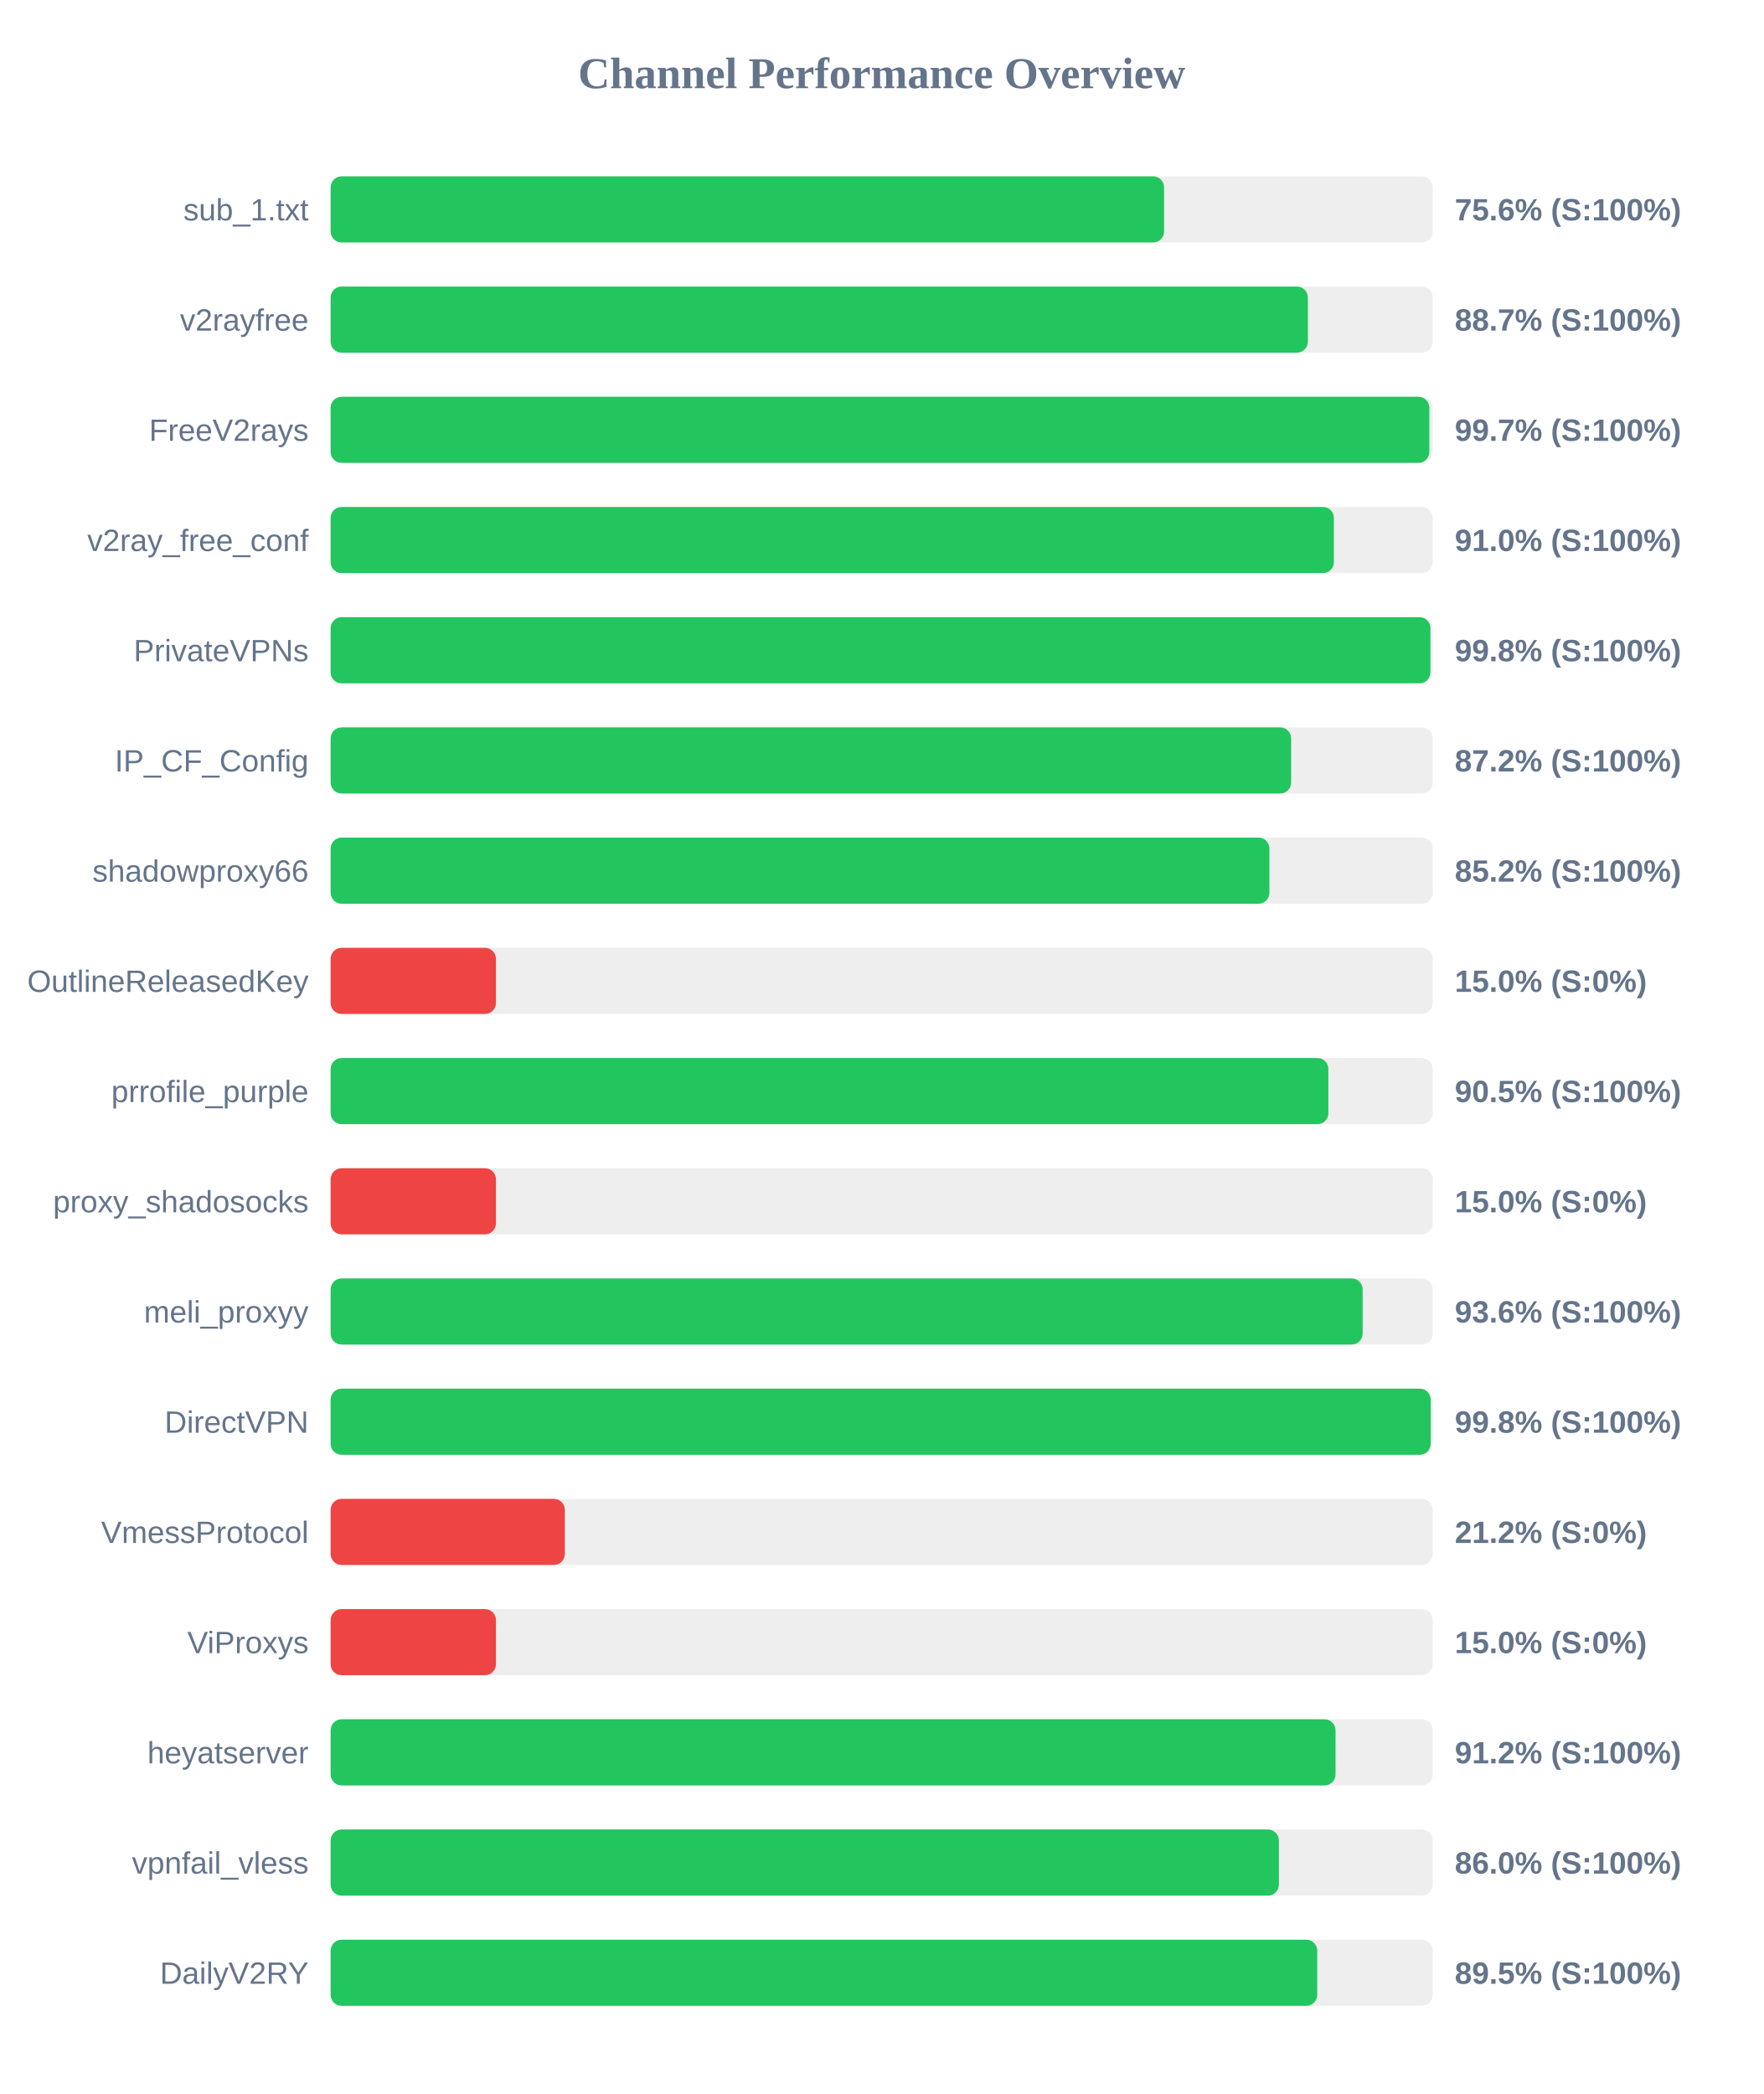
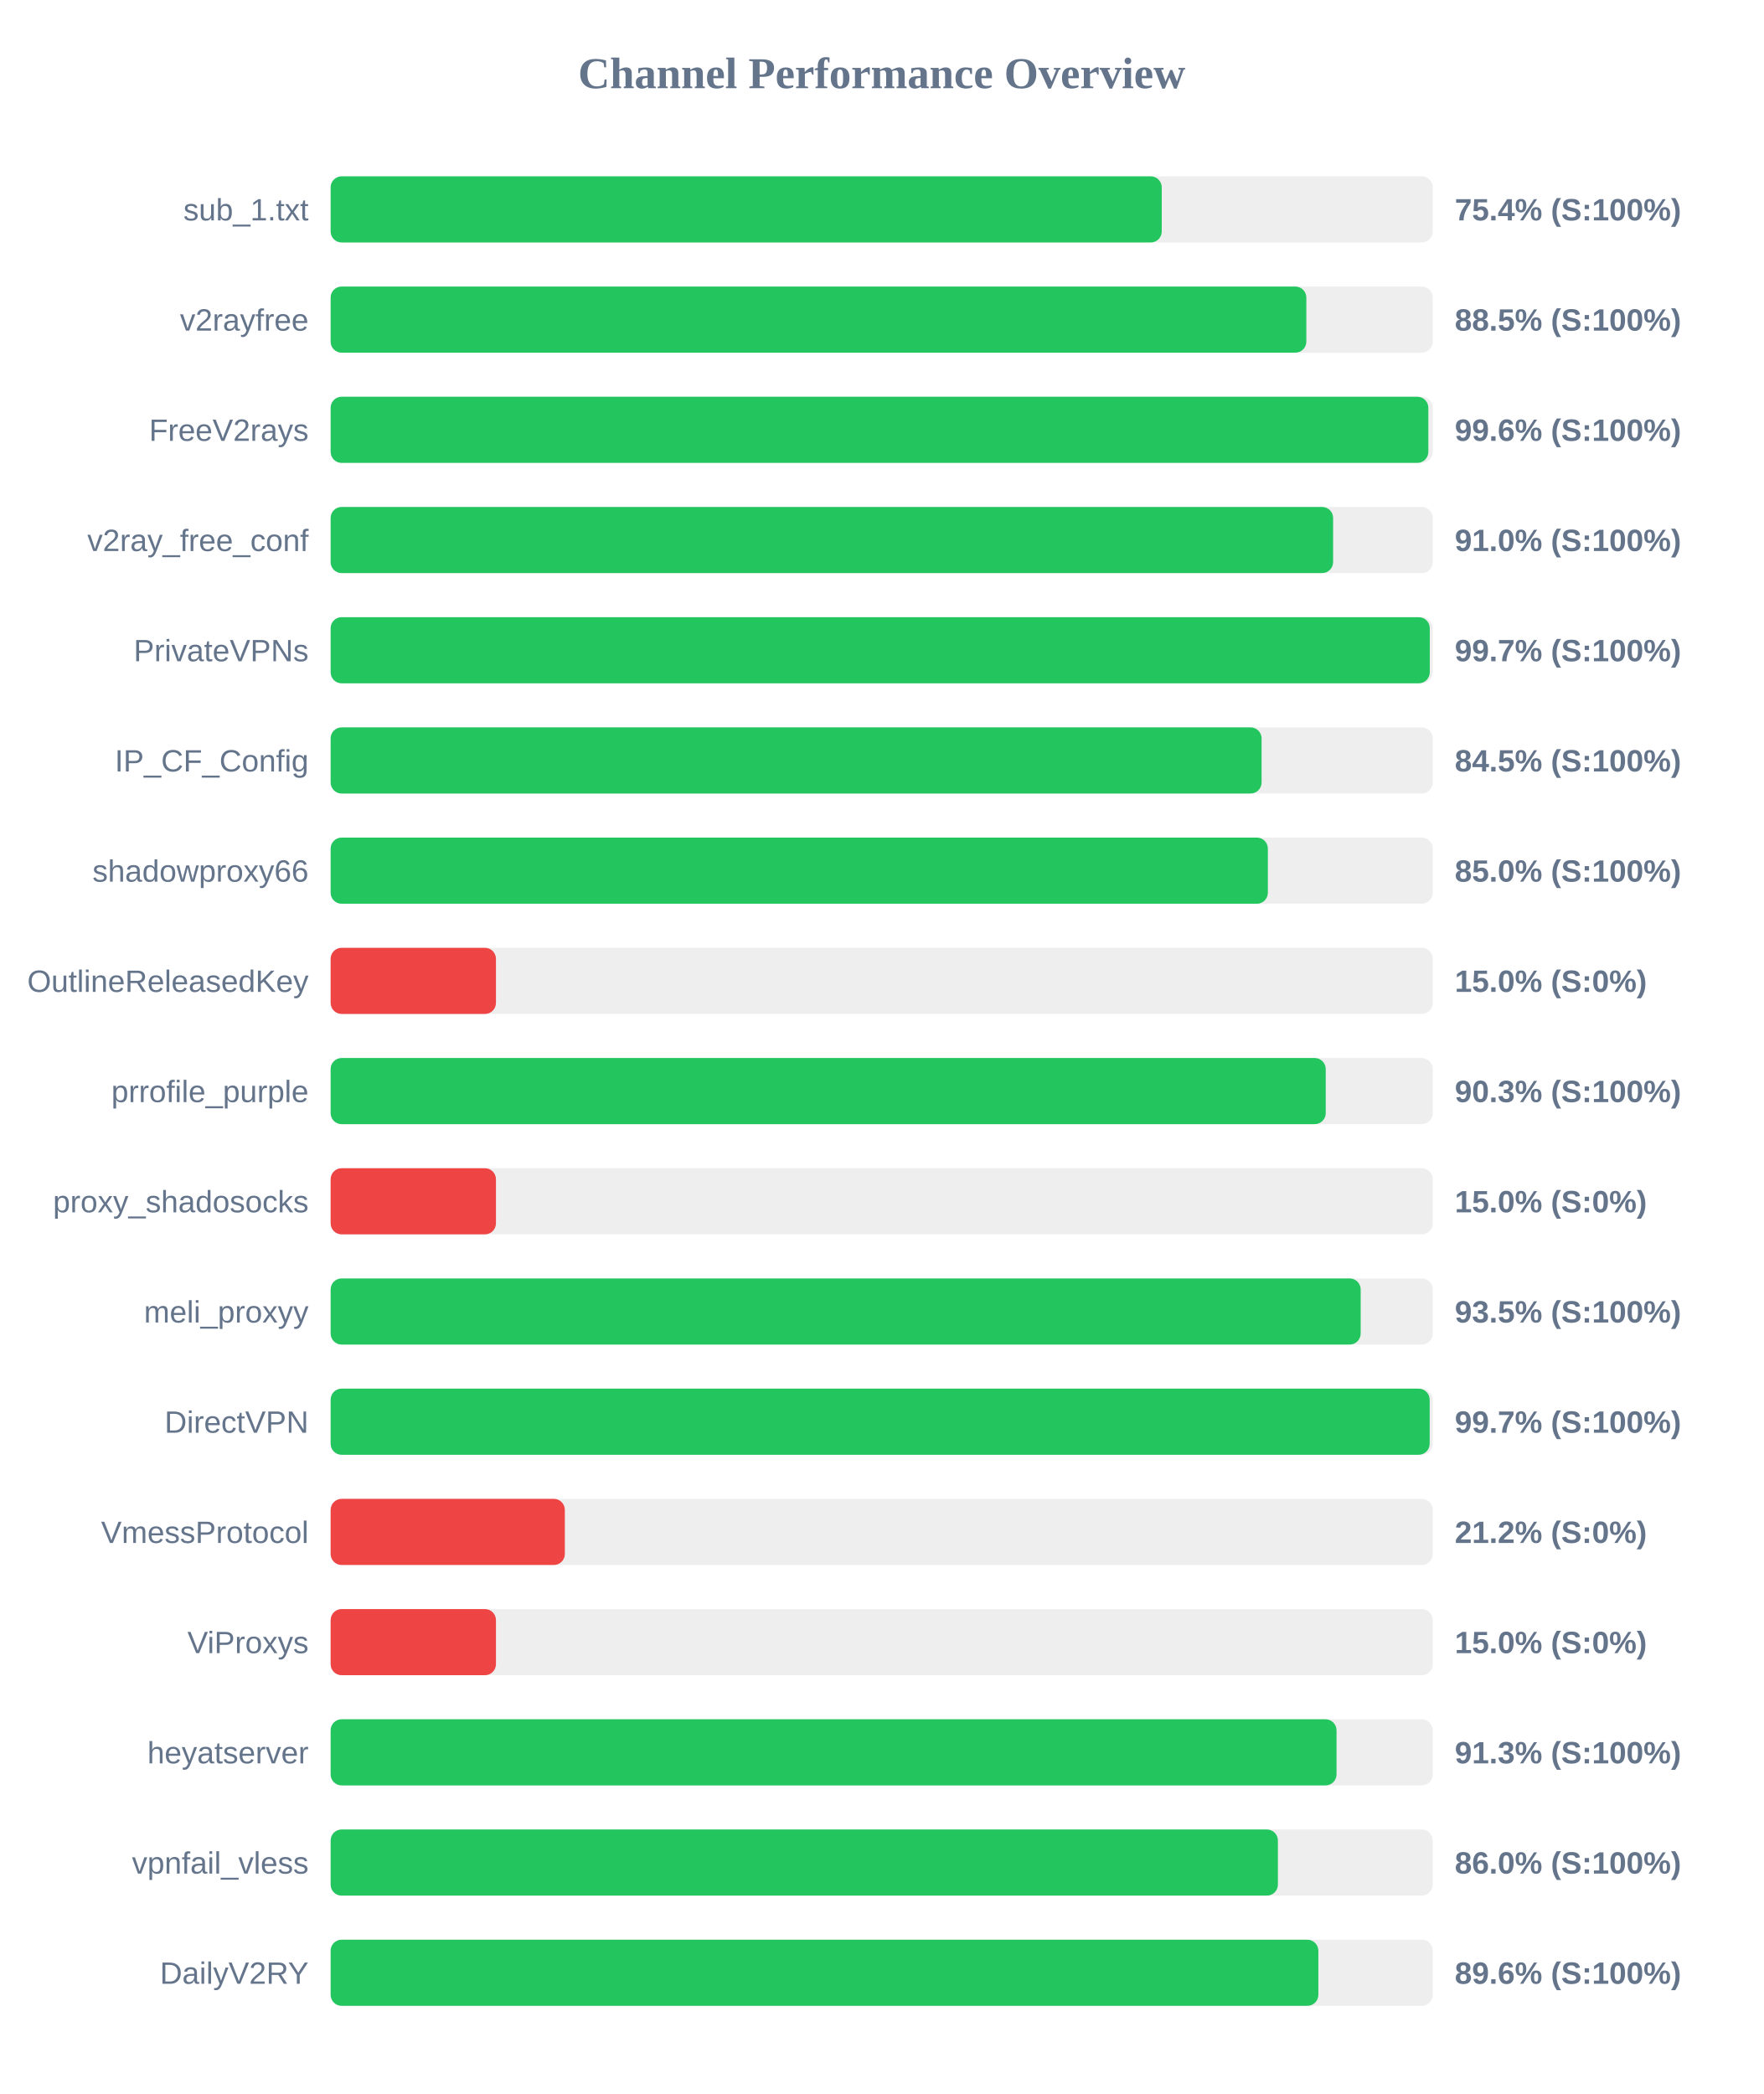
<svg xmlns="http://www.w3.org/2000/svg" width="800" height="950" version="1.1">
  <style>
        .row { font: 14px Arial; fill: #64748b; }
        .score { font: bold 14px Arial; fill: #64748b; }
    </style>
  <text x="400" y="40" text-anchor="middle" font-size="20px" font-weight="bold" fill="#64748b">Channel Performance Overview</text>
  <rect x="150" y="80" width="500" height="30" fill="#eee" rx="5" />
-   <rect x="150" y="80" width="378.1" height="30" fill="#22c55e" rx="5" />
+   <rect x="150" y="80" width="377.05" height="30" fill="#22c55e" rx="5" />
  <text x="140" y="100" text-anchor="end" class="row">sub_1.txt</text>
-   <text x="660" y="100" text-anchor="start" class="score">75.6% (S:100%)</text>
+   <text x="660" y="100" text-anchor="start" class="score">75.4% (S:100%)</text>
  <rect x="150" y="130" width="500" height="30" fill="#eee" rx="5" />
-   <rect x="150" y="130" width="443.35" height="30" fill="#22c55e" rx="5" />
+   <rect x="150" y="130" width="442.65" height="30" fill="#22c55e" rx="5" />
  <text x="140" y="150" text-anchor="end" class="row">v2rayfree</text>
-   <text x="660" y="150" text-anchor="start" class="score">88.7% (S:100%)</text>
+   <text x="660" y="150" text-anchor="start" class="score">88.5% (S:100%)</text>
  <rect x="150" y="180" width="500" height="30" fill="#eee" rx="5" />
-   <rect x="150" y="180" width="498.45" height="30" fill="#22c55e" rx="5" />
+   <rect x="150" y="180" width="498.0" height="30" fill="#22c55e" rx="5" />
  <text x="140" y="200" text-anchor="end" class="row">FreeV2rays</text>
-   <text x="660" y="200" text-anchor="start" class="score">99.7% (S:100%)</text>
+   <text x="660" y="200" text-anchor="start" class="score">99.6% (S:100%)</text>
  <rect x="150" y="230" width="500" height="30" fill="#eee" rx="5" />
-   <rect x="150" y="230" width="455.15" height="30" fill="#22c55e" rx="5" />
+   <rect x="150" y="230" width="454.8" height="30" fill="#22c55e" rx="5" />
  <text x="140" y="250" text-anchor="end" class="row">v2ray_free_conf</text>
  <text x="660" y="250" text-anchor="start" class="score">91.0% (S:100%)</text>
  <rect x="150" y="280" width="500" height="30" fill="#eee" rx="5" />
-   <rect x="150" y="280" width="498.95" height="30" fill="#22c55e" rx="5" />
+   <rect x="150" y="280" width="498.65" height="30" fill="#22c55e" rx="5" />
  <text x="140" y="300" text-anchor="end" class="row">PrivateVPNs</text>
-   <text x="660" y="300" text-anchor="start" class="score">99.8% (S:100%)</text>
+   <text x="660" y="300" text-anchor="start" class="score">99.7% (S:100%)</text>
  <rect x="150" y="330" width="500" height="30" fill="#eee" rx="5" />
-   <rect x="150" y="330" width="435.75" height="30" fill="#22c55e" rx="5" />
+   <rect x="150" y="330" width="422.35" height="30" fill="#22c55e" rx="5" />
  <text x="140" y="350" text-anchor="end" class="row">IP_CF_Config</text>
-   <text x="660" y="350" text-anchor="start" class="score">87.2% (S:100%)</text>
+   <text x="660" y="350" text-anchor="start" class="score">84.5% (S:100%)</text>
  <rect x="150" y="380" width="500" height="30" fill="#eee" rx="5" />
-   <rect x="150" y="380" width="425.9" height="30" fill="#22c55e" rx="5" />
+   <rect x="150" y="380" width="425.2" height="30" fill="#22c55e" rx="5" />
  <text x="140" y="400" text-anchor="end" class="row">shadowproxy66</text>
-   <text x="660" y="400" text-anchor="start" class="score">85.2% (S:100%)</text>
+   <text x="660" y="400" text-anchor="start" class="score">85.0% (S:100%)</text>
  <rect x="150" y="430" width="500" height="30" fill="#eee" rx="5" />
  <rect x="150" y="430" width="75.0" height="30" fill="#ef4444" rx="5" />
  <text x="140" y="450" text-anchor="end" class="row">OutlineReleasedKey</text>
  <text x="660" y="450" text-anchor="start" class="score">15.0% (S:0%)</text>
  <rect x="150" y="480" width="500" height="30" fill="#eee" rx="5" />
-   <rect x="150" y="480" width="452.65" height="30" fill="#22c55e" rx="5" />
+   <rect x="150" y="480" width="451.45" height="30" fill="#22c55e" rx="5" />
  <text x="140" y="500" text-anchor="end" class="row">prrofile_purple</text>
-   <text x="660" y="500" text-anchor="start" class="score">90.5% (S:100%)</text>
+   <text x="660" y="500" text-anchor="start" class="score">90.3% (S:100%)</text>
  <rect x="150" y="530" width="500" height="30" fill="#eee" rx="5" />
  <rect x="150" y="530" width="75.0" height="30" fill="#ef4444" rx="5" />
  <text x="140" y="550" text-anchor="end" class="row">proxy_shadosocks</text>
  <text x="660" y="550" text-anchor="start" class="score">15.0% (S:0%)</text>
  <rect x="150" y="580" width="500" height="30" fill="#eee" rx="5" />
-   <rect x="150" y="580" width="468.2" height="30" fill="#22c55e" rx="5" />
+   <rect x="150" y="580" width="467.3" height="30" fill="#22c55e" rx="5" />
  <text x="140" y="600" text-anchor="end" class="row">meli_proxyy</text>
-   <text x="660" y="600" text-anchor="start" class="score">93.6% (S:100%)</text>
+   <text x="660" y="600" text-anchor="start" class="score">93.5% (S:100%)</text>
  <rect x="150" y="630" width="500" height="30" fill="#eee" rx="5" />
-   <rect x="150" y="630" width="499.05" height="30" fill="#22c55e" rx="5" />
+   <rect x="150" y="630" width="498.6" height="30" fill="#22c55e" rx="5" />
  <text x="140" y="650" text-anchor="end" class="row">DirectVPN</text>
-   <text x="660" y="650" text-anchor="start" class="score">99.8% (S:100%)</text>
+   <text x="660" y="650" text-anchor="start" class="score">99.7% (S:100%)</text>
  <rect x="150" y="680" width="500" height="30" fill="#eee" rx="5" />
  <rect x="150" y="680" width="106.25" height="30" fill="#ef4444" rx="5" />
  <text x="140" y="700" text-anchor="end" class="row">VmessProtocol</text>
  <text x="660" y="700" text-anchor="start" class="score">21.2% (S:0%)</text>
  <rect x="150" y="730" width="500" height="30" fill="#eee" rx="5" />
  <rect x="150" y="730" width="75.0" height="30" fill="#ef4444" rx="5" />
  <text x="140" y="750" text-anchor="end" class="row">ViProxys</text>
  <text x="660" y="750" text-anchor="start" class="score">15.0% (S:0%)</text>
  <rect x="150" y="780" width="500" height="30" fill="#eee" rx="5" />
-   <rect x="150" y="780" width="455.9" height="30" fill="#22c55e" rx="5" />
+   <rect x="150" y="780" width="456.35" height="30" fill="#22c55e" rx="5" />
  <text x="140" y="800" text-anchor="end" class="row">heyatserver</text>
-   <text x="660" y="800" text-anchor="start" class="score">91.2% (S:100%)</text>
+   <text x="660" y="800" text-anchor="start" class="score">91.3% (S:100%)</text>
  <rect x="150" y="830" width="500" height="30" fill="#eee" rx="5" />
-   <rect x="150" y="830" width="430.2" height="30" fill="#22c55e" rx="5" />
+   <rect x="150" y="830" width="429.75" height="30" fill="#22c55e" rx="5" />
  <text x="140" y="850" text-anchor="end" class="row">vpnfail_vless</text>
  <text x="660" y="850" text-anchor="start" class="score">86.0% (S:100%)</text>
  <rect x="150" y="880" width="500" height="30" fill="#eee" rx="5" />
-   <rect x="150" y="880" width="447.6" height="30" fill="#22c55e" rx="5" />
+   <rect x="150" y="880" width="448.1" height="30" fill="#22c55e" rx="5" />
  <text x="140" y="900" text-anchor="end" class="row">DailyV2RY</text>
-   <text x="660" y="900" text-anchor="start" class="score">89.5% (S:100%)</text>
+   <text x="660" y="900" text-anchor="start" class="score">89.6% (S:100%)</text>
</svg>
